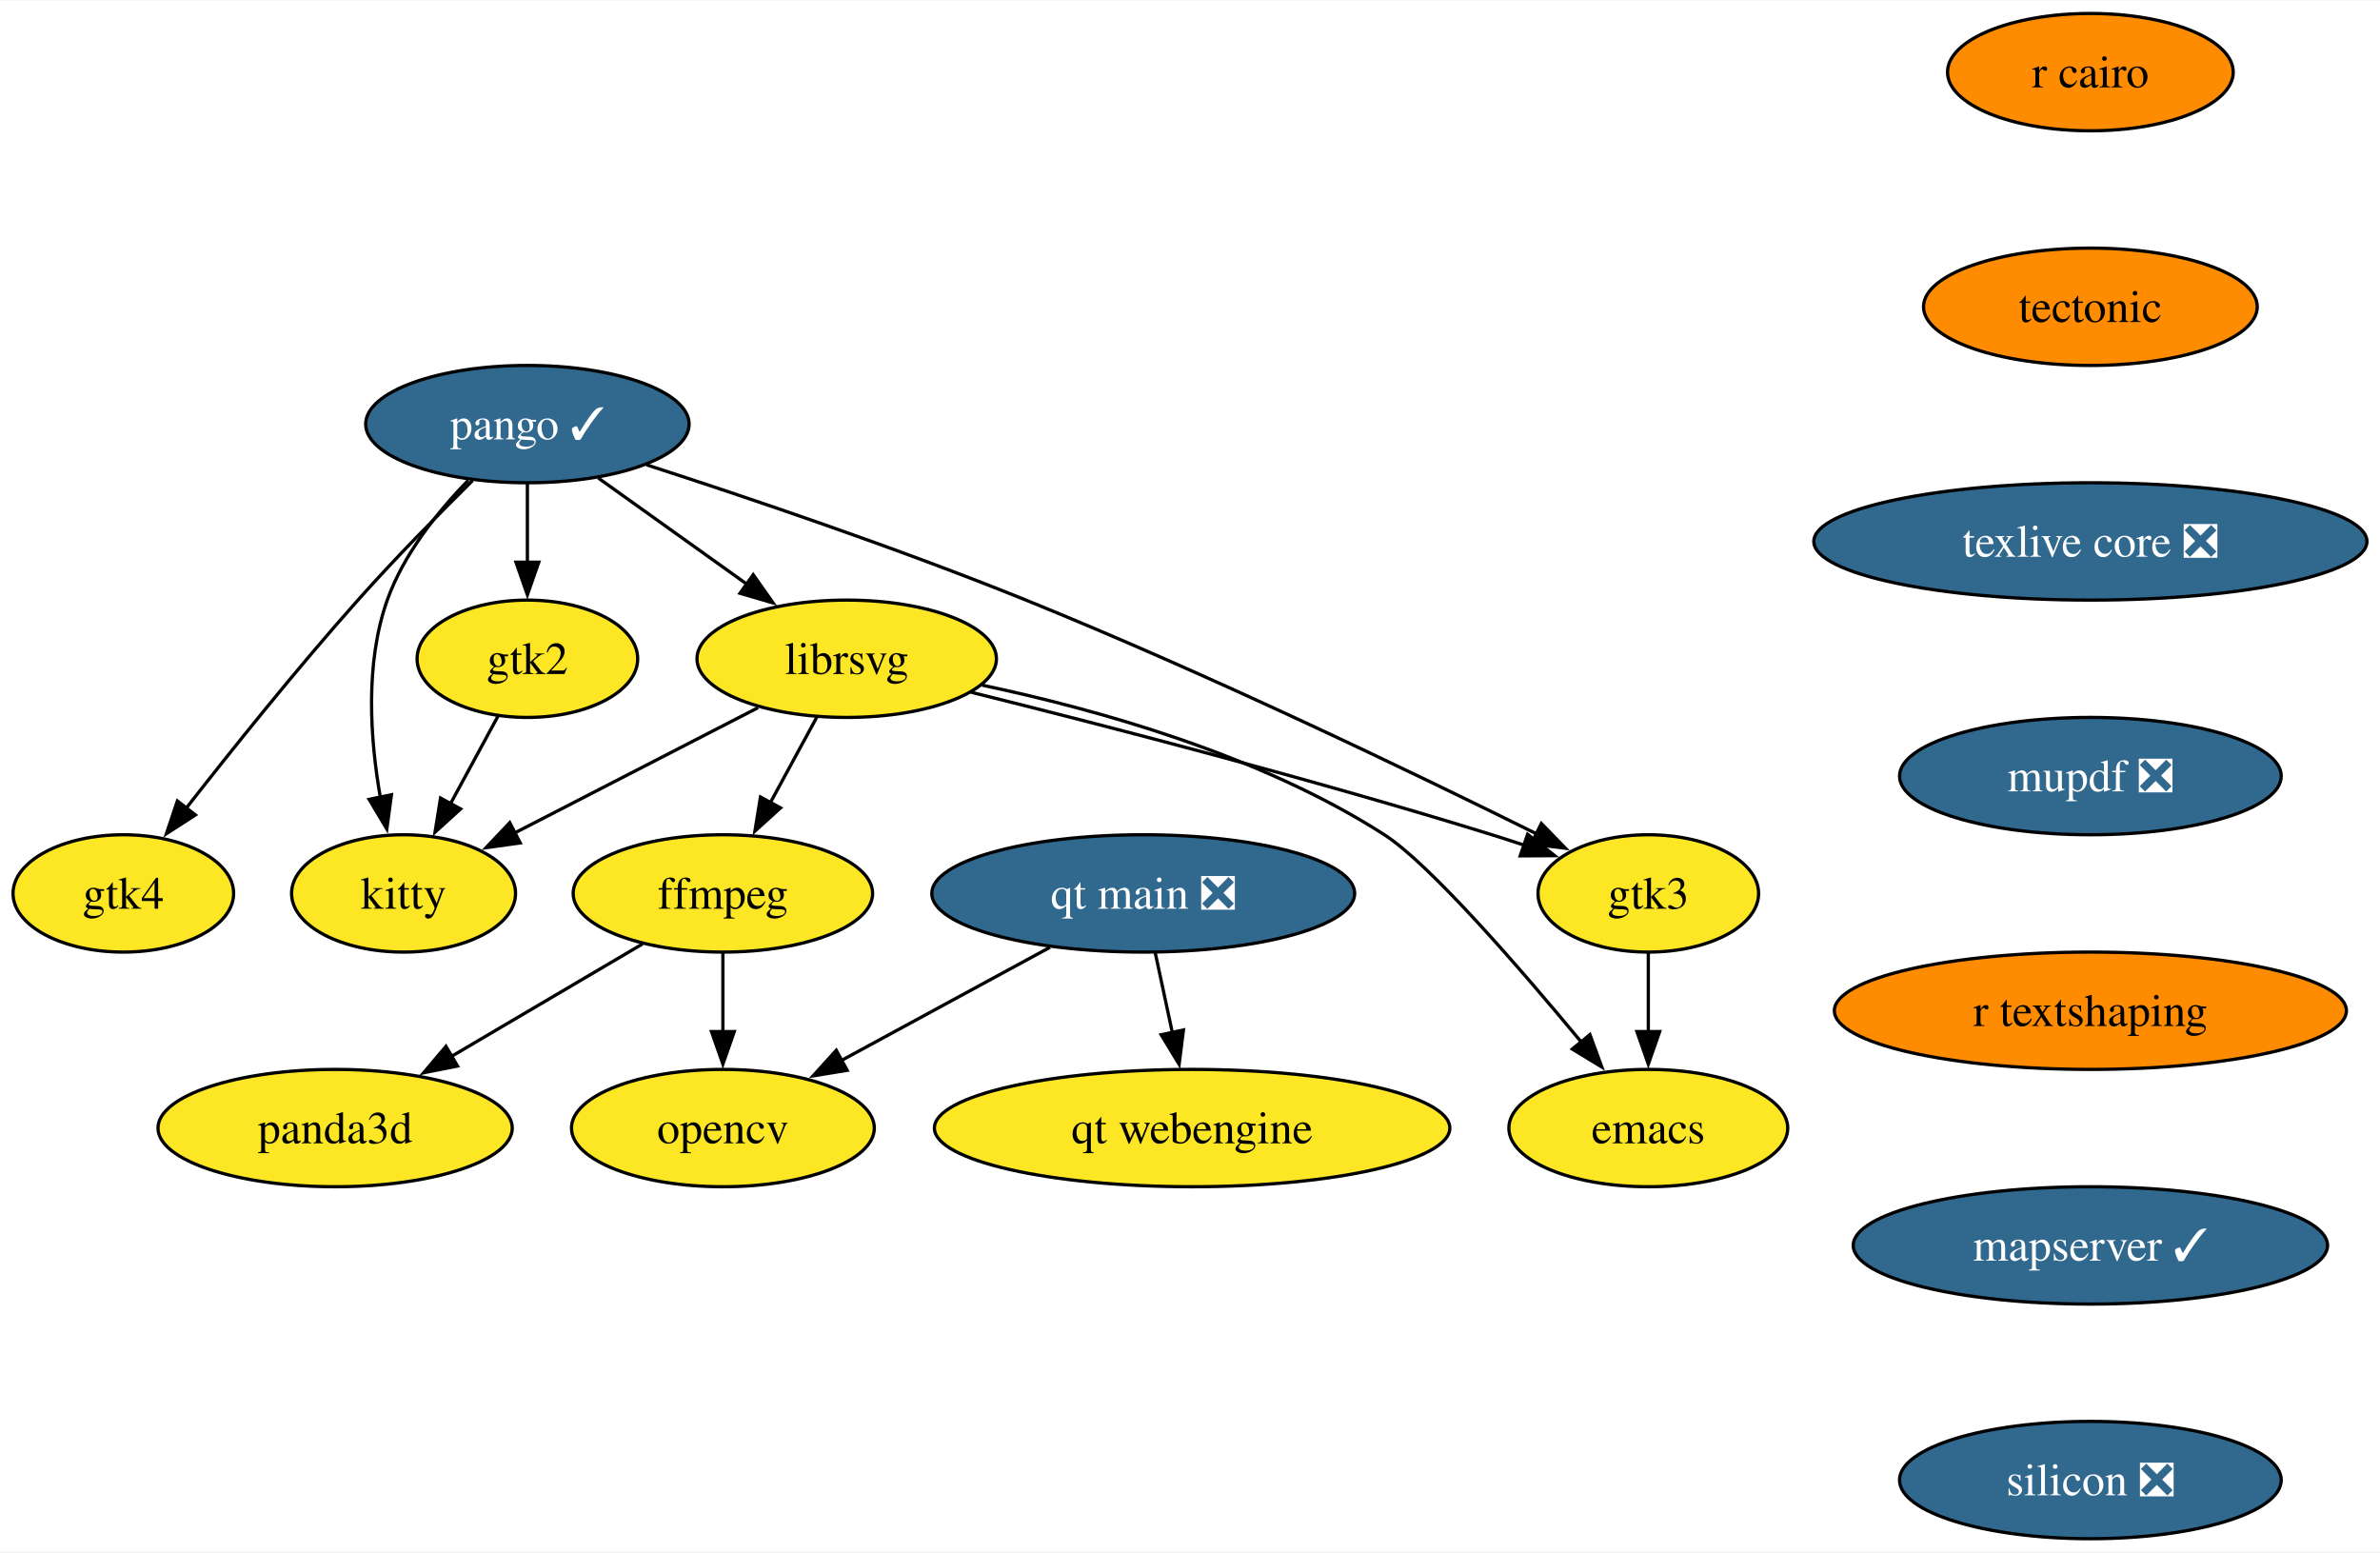
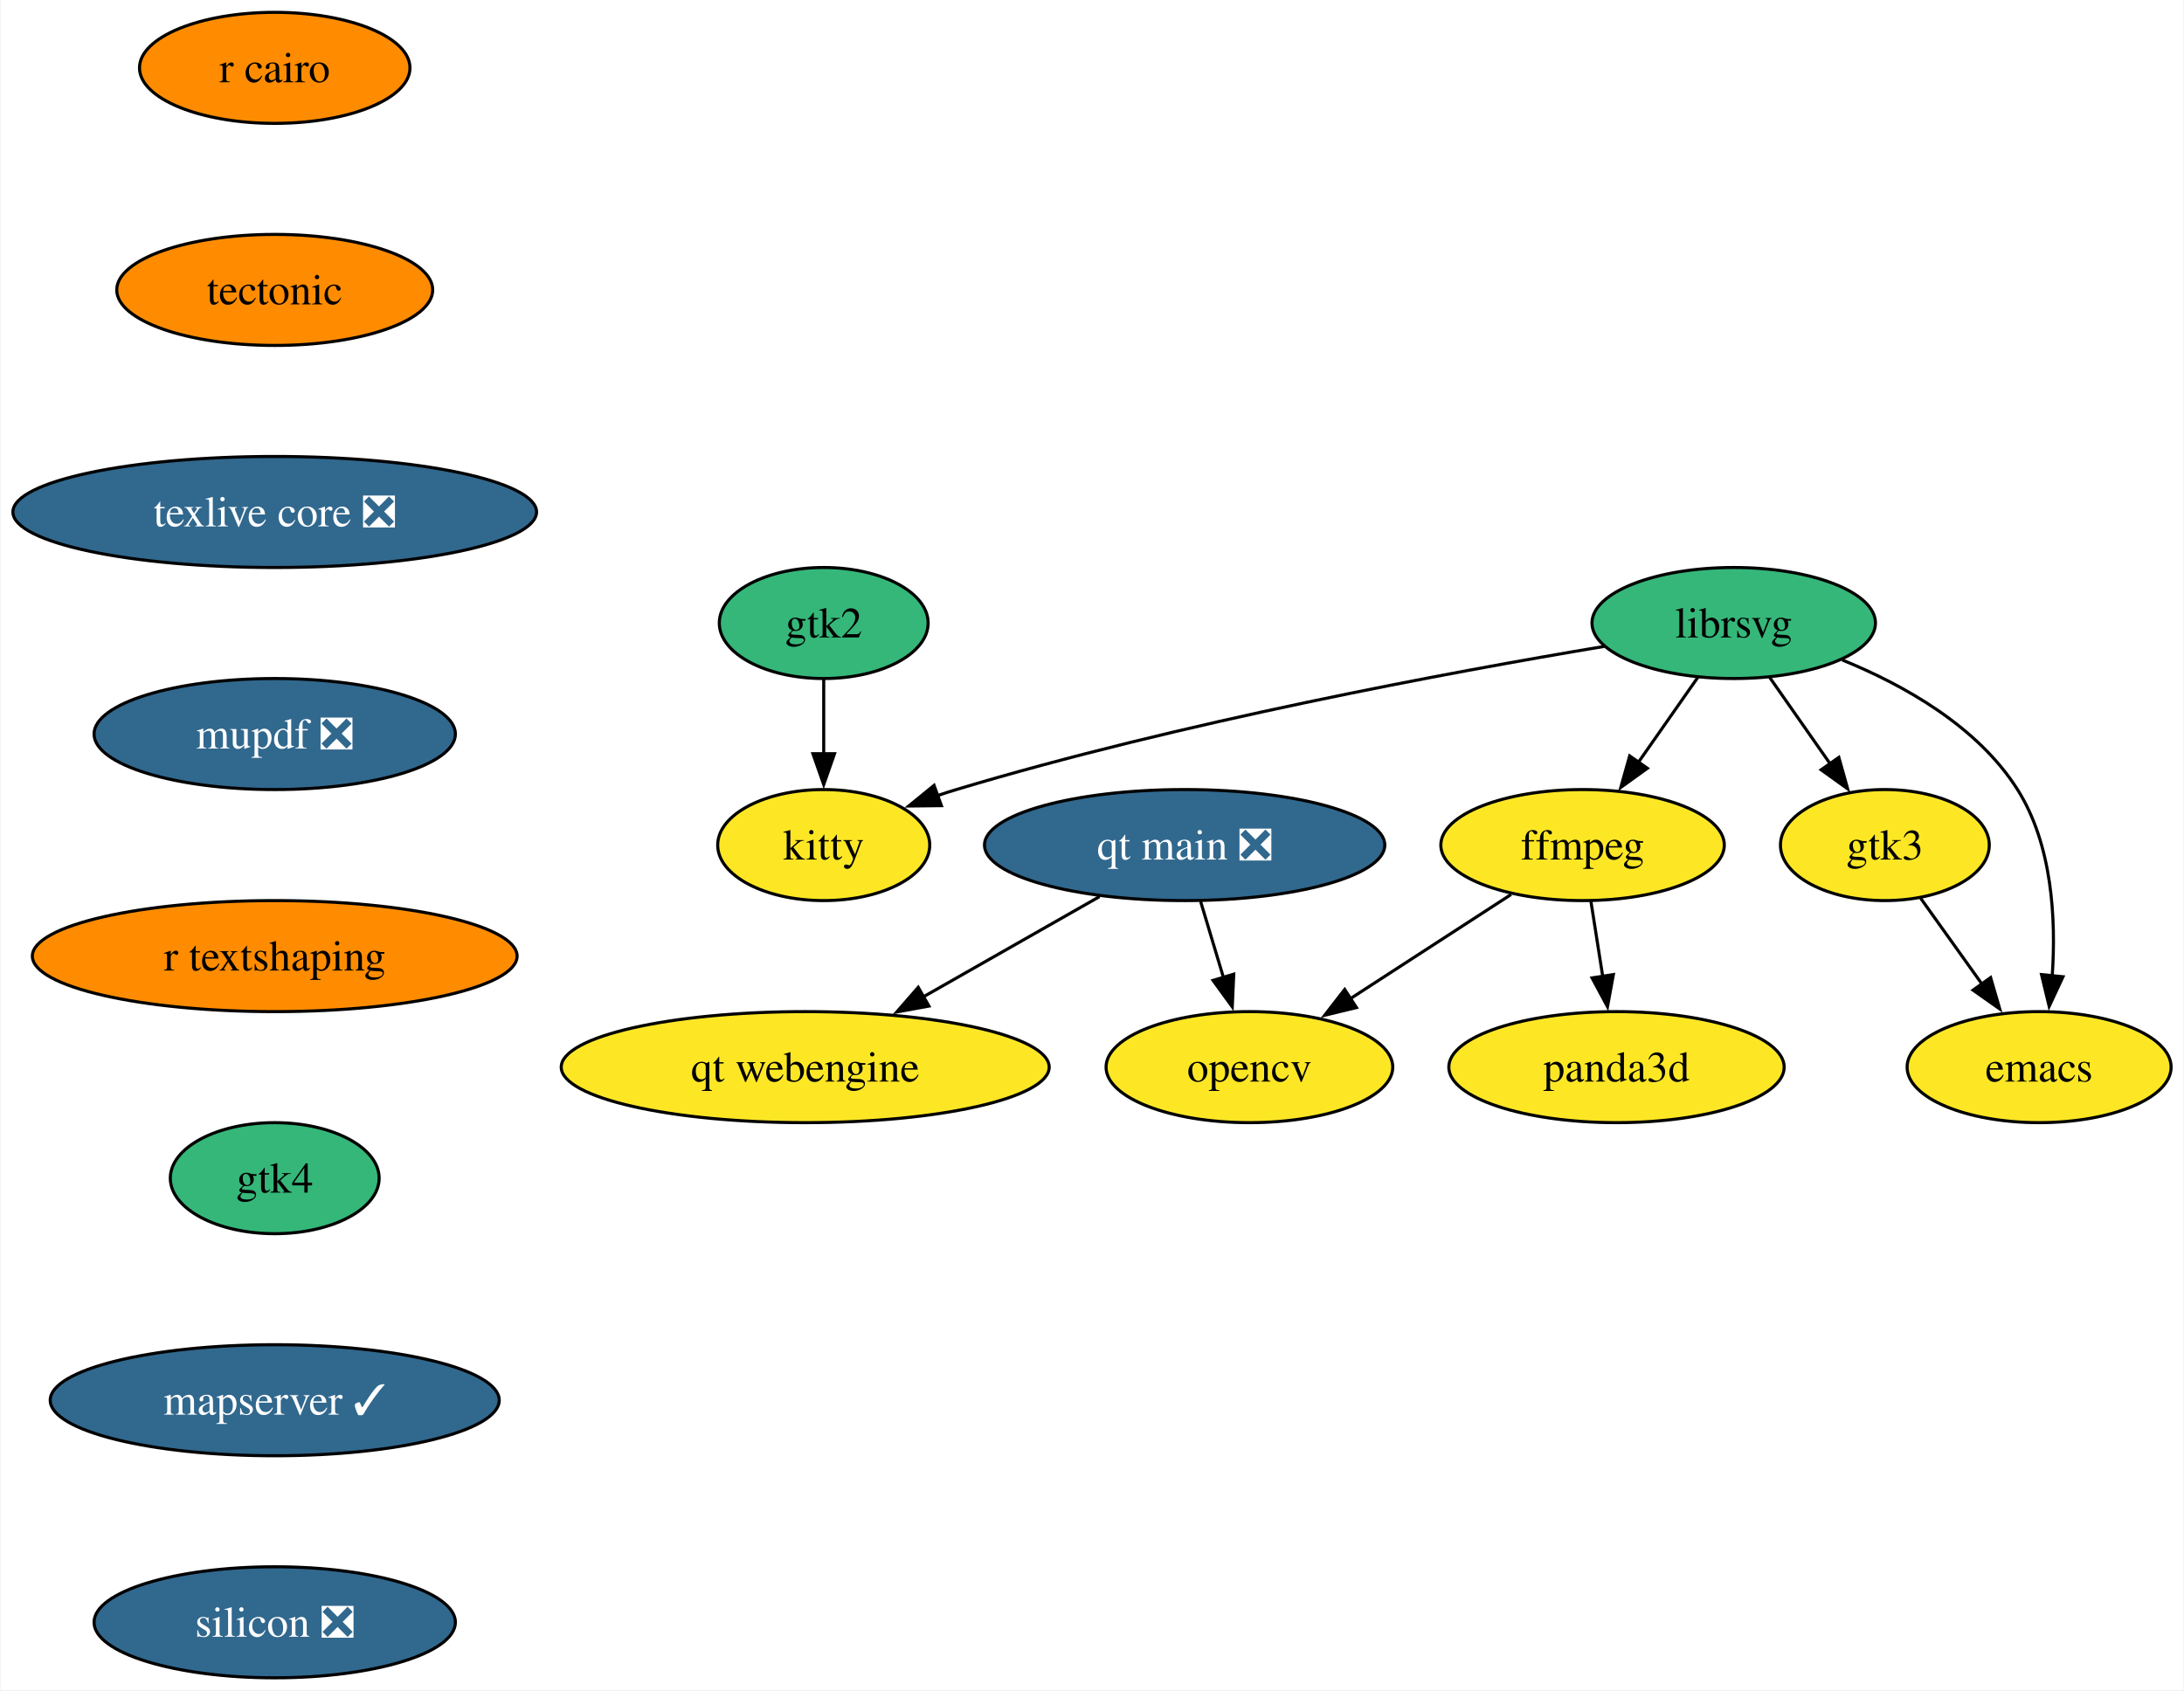
- <svg xmlns="http://www.w3.org/2000/svg" xmlns:xlink="http://www.w3.org/1999/xlink" width="730pt" height="476pt" viewBox="0.00 0.00 730.40 476.00">
-   <g id="graph0" class="graph" transform="scale(1 1) rotate(0) translate(4 472)">
-     <polygon fill="white" stroke="none" points="-4,4 -4,-472 726.4,-472 726.4,4 -4,4" />
+ <svg xmlns="http://www.w3.org/2000/svg" xmlns:xlink="http://www.w3.org/1999/xlink" width="708pt" height="548pt" viewBox="0.00 0.00 707.64 548.00">
+   <g id="graph0" class="graph" transform="scale(1 1) rotate(0) translate(4 544)">
+     <polygon fill="white" stroke="none" points="-4,4 -4,-544 703.64,-544 703.64,4 -4,4" />
    <g id="node1" class="node">
      <g id="a_node1">
        <a xlink:href="https://github.com/conda-forge/emacs-feedstock" xlink:title="emacs">
-           <ellipse fill="#fde725" stroke="black" cx="501.85" cy="-126" rx="42.79" ry="18" />
-           <text text-anchor="middle" x="501.85" y="-121.33" font-family="Times,serif" font-size="14.00">emacs</text>
+           <ellipse fill="#fde725" stroke="black" cx="656.85" cy="-198" rx="42.79" ry="18" />
+           <text text-anchor="middle" x="656.85" y="-193.32" font-family="Times,serif" font-size="14.00">emacs</text>
        </a>
      </g>
    </g>
    <g id="node2" class="node">
      <g id="a_node2">
        <a xlink:href="https://github.com/conda-forge/ffmpeg-feedstock" xlink:title="ffmpeg">
-           <ellipse fill="#fde725" stroke="black" cx="217.85" cy="-198" rx="45.95" ry="18" />
-           <text text-anchor="middle" x="217.85" y="-193.32" font-family="Times,serif" font-size="14.00">ffmpeg</text>
+           <ellipse fill="#fde725" stroke="black" cx="508.85" cy="-270" rx="45.95" ry="18" />
+           <text text-anchor="middle" x="508.85" y="-265.32" font-family="Times,serif" font-size="14.00">ffmpeg</text>
        </a>
      </g>
    </g>
    <g id="node3" class="node">
      <g id="a_node3">
        <a xlink:href="https://github.com/conda-forge/opencv-feedstock" xlink:title="opencv">
-           <ellipse fill="#fde725" stroke="black" cx="217.85" cy="-126" rx="46.47" ry="18" />
-           <text text-anchor="middle" x="217.85" y="-121.33" font-family="Times,serif" font-size="14.00">opencv</text>
+           <ellipse fill="#fde725" stroke="black" cx="400.85" cy="-198" rx="46.47" ry="18" />
+           <text text-anchor="middle" x="400.85" y="-193.32" font-family="Times,serif" font-size="14.00">opencv</text>
        </a>
      </g>
    </g>
    <g id="edge1" class="edge">
-       <path fill="none" stroke="black" d="M217.85,-179.7C217.85,-172.41 217.85,-163.73 217.85,-155.54" />
-       <polygon fill="black" stroke="black" points="221.35,-155.62 217.85,-145.62 214.35,-155.62 221.35,-155.62" />
+       <path fill="none" stroke="black" d="M485.68,-253.98C470.45,-244.11 450.3,-231.05 433.46,-220.13" />
+       <polygon fill="black" stroke="black" points="435.55,-217.32 425.25,-214.82 431.74,-223.19 435.55,-217.32" />
    </g>
    <g id="node4" class="node">
      <g id="a_node4">
        <a xlink:href="https://github.com/conda-forge/panda3d-feedstock" xlink:title="panda3d">
-           <ellipse fill="#fde725" stroke="black" cx="98.85" cy="-126" rx="54.36" ry="18" />
-           <text text-anchor="middle" x="98.85" y="-121.33" font-family="Times,serif" font-size="14.00">panda3d</text>
+           <ellipse fill="#fde725" stroke="black" cx="519.85" cy="-198" rx="54.36" ry="18" />
+           <text text-anchor="middle" x="519.85" y="-193.32" font-family="Times,serif" font-size="14.00">panda3d</text>
        </a>
      </g>
    </g>
    <g id="edge2" class="edge">
-       <path fill="none" stroke="black" d="M193.19,-182.5C176.22,-172.52 153.42,-159.1 134.49,-147.96" />
-       <polygon fill="black" stroke="black" points="136.41,-145.03 126.01,-142.98 132.86,-151.07 136.41,-145.03" />
+       <path fill="none" stroke="black" d="M511.57,-251.7C512.73,-244.32 514.11,-235.52 515.41,-227.25" />
+       <polygon fill="black" stroke="black" points="518.84,-228.02 516.93,-217.6 511.92,-226.93 518.84,-228.02" />
    </g>
    <g id="node5" class="node">
      <g id="a_node5">
        <a xlink:href="https://github.com/conda-forge/librsvg-feedstock" xlink:title="librsvg">
-           <ellipse fill="#fde725" stroke="black" cx="255.85" cy="-270" rx="45.95" ry="18" />
-           <text text-anchor="middle" x="255.85" y="-265.32" font-family="Times,serif" font-size="14.00">librsvg</text>
+           <ellipse fill="#35b779" stroke="black" cx="557.85" cy="-342" rx="45.95" ry="18" />
+           <text text-anchor="middle" x="557.85" y="-337.32" font-family="Times,serif" font-size="14.00">librsvg</text>
        </a>
      </g>
    </g>
    <g id="edge3" class="edge">
-       <path fill="none" stroke="black" d="M297.41,-261.9C332.43,-254.51 382.76,-240.5 420.85,-216 434.73,-207.07 462.34,-175.25 481.44,-152.21" />
-       <polygon fill="black" stroke="black" points="483.93,-154.68 487.58,-144.74 478.52,-150.24 483.93,-154.68" />
+       <path fill="none" stroke="black" d="M593.01,-330.03C613.17,-321.82 636.96,-308.42 649.85,-288 661.12,-270.16 662.38,-246.11 661.1,-227.52" />
+       <polygon fill="black" stroke="black" points="664.59,-227.31 660.11,-217.71 657.63,-228.01 664.59,-227.31" />
    </g>
    <g id="edge4" class="edge">
-       <path fill="none" stroke="black" d="M246.65,-252.05C242.35,-244.14 237.14,-234.54 232.33,-225.69" />
-       <polygon fill="black" stroke="black" points="235.53,-224.24 227.68,-217.12 229.38,-227.58 235.53,-224.24" />
+       <path fill="none" stroke="black" d="M546.24,-324.41C540.44,-316.13 533.3,-305.92 526.82,-296.66" />
+       <polygon fill="black" stroke="black" points="529.85,-294.9 521.25,-288.71 524.12,-298.91 529.85,-294.9" />
    </g>
    <g id="node6" class="node">
      <g id="a_node6">
        <a xlink:href="https://github.com/conda-forge/kitty-feedstock" xlink:title="kitty">
-           <ellipse fill="#fde725" stroke="black" cx="119.85" cy="-198" rx="34.37" ry="18" />
-           <text text-anchor="middle" x="119.85" y="-193.32" font-family="Times,serif" font-size="14.00">kitty</text>
+           <ellipse fill="#fde725" stroke="black" cx="262.85" cy="-270" rx="34.37" ry="18" />
+           <text text-anchor="middle" x="262.85" y="-265.32" font-family="Times,serif" font-size="14.00">kitty</text>
        </a>
      </g>
    </g>
    <g id="edge5" class="edge">
-       <path fill="none" stroke="black" d="M228.65,-255C207.14,-243.93 176.99,-228.41 153.87,-216.51" />
-       <polygon fill="black" stroke="black" points="155.65,-213.49 145.15,-212.03 152.44,-219.71 155.65,-213.49" />
+       <path fill="none" stroke="black" d="M515.84,-334.41C465.37,-325.97 378.43,-309.81 305.85,-288 303.86,-287.4 301.84,-286.75 299.8,-286.07" />
+       <polygon fill="black" stroke="black" points="301,-282.78 290.41,-282.66 298.62,-289.36 301,-282.78" />
    </g>
    <g id="node7" class="node">
      <g id="a_node7">
        <a xlink:href="https://github.com/conda-forge/gtk3-feedstock" xlink:title="gtk3">
-           <ellipse fill="#fde725" stroke="black" cx="501.85" cy="-198" rx="33.85" ry="18" />
-           <text text-anchor="middle" x="501.85" y="-193.32" font-family="Times,serif" font-size="14.00">gtk3</text>
+           <ellipse fill="#fde725" stroke="black" cx="606.85" cy="-270" rx="33.85" ry="18" />
+           <text text-anchor="middle" x="606.85" y="-265.32" font-family="Times,serif" font-size="14.00">gtk3</text>
        </a>
      </g>
    </g>
    <g id="edge6" class="edge">
-       <path fill="none" stroke="black" d="M294.06,-259.72C334.12,-249.77 398.79,-233.09 453.85,-216 457.12,-214.98 460.5,-213.89 463.88,-212.76" />
-       <polygon fill="black" stroke="black" points="464.81,-216.14 473.13,-209.58 462.53,-209.52 464.81,-216.14" />
+       <path fill="none" stroke="black" d="M569.47,-324.41C575.35,-316.01 582.61,-305.63 589.17,-296.26" />
+       <polygon fill="black" stroke="black" points="591.93,-298.43 594.79,-288.23 586.19,-294.41 591.93,-298.43" />
    </g>
    <g id="edge7" class="edge">
-       <path fill="none" stroke="black" d="M501.85,-179.7C501.85,-172.41 501.85,-163.73 501.85,-155.54" />
-       <polygon fill="black" stroke="black" points="505.35,-155.62 501.85,-145.62 498.35,-155.62 505.35,-155.62" />
+       <path fill="none" stroke="black" d="M618.45,-252.76C624.36,-244.49 631.69,-234.23 638.35,-224.9" />
+       <polygon fill="black" stroke="black" points="641.13,-227.04 644.09,-216.87 635.43,-222.97 641.13,-227.04" />
    </g>
    <g id="node8" class="node">
      <g id="a_node8">
-         <a xlink:href="https://github.com/conda-forge/pango-feedstock/pull/80" xlink:title="pango ✓">
-           <ellipse fill="#31688e" stroke="black" cx="157.85" cy="-342" rx="49.63" ry="18" />
-           <text text-anchor="middle" x="157.85" y="-337.32" font-family="Times,serif" font-size="14.00" fill="white">pango ✓</text>
+         <a xlink:href="https://github.com/conda-forge/r-cairo-feedstock" xlink:title="r cairo">
+           <ellipse fill="#ff8c00" stroke="black" cx="84.88" cy="-522" rx="43.84" ry="18" />
+           <text text-anchor="middle" x="84.88" y="-517.33" font-family="Times,serif" font-size="14.00">r cairo</text>
        </a>
      </g>
    </g>
-     <g id="edge8" class="edge">
-       <path fill="none" stroke="black" d="M179.6,-325.46C193.01,-315.88 210.42,-303.45 225.22,-292.88" />
-       <polygon fill="black" stroke="black" points="227.16,-295.79 233.26,-287.13 223.09,-290.1 227.16,-295.79" />
-     </g>
-     <g id="edge9" class="edge">
-       <path fill="none" stroke="black" d="M139.7,-324.76C130.33,-315.13 119.84,-302.07 114.85,-288 107.96,-268.59 109.59,-245.31 112.73,-227.43" />
-       <polygon fill="black" stroke="black" points="116.13,-228.27 114.71,-217.77 109.28,-226.87 116.13,-228.27" />
-     </g>
-     <g id="edge10" class="edge">
-       <path fill="none" stroke="black" d="M194.4,-329.51C225.65,-319.41 271.63,-303.88 310.85,-288 366.79,-265.35 429.96,-234.92 467.8,-216.16" />
-       <polygon fill="black" stroke="black" points="469.03,-219.46 476.42,-211.86 465.91,-213.19 469.03,-219.46" />
-     </g>
    <g id="node9" class="node">
      <g id="a_node9">
-         <a xlink:href="https://github.com/conda-forge/gtk2-feedstock" xlink:title="gtk2">
-           <ellipse fill="#fde725" stroke="black" cx="157.85" cy="-270" rx="33.85" ry="18" />
-           <text text-anchor="middle" x="157.85" y="-265.32" font-family="Times,serif" font-size="14.00">gtk2</text>
+         <a xlink:href="https://github.com/conda-forge/tectonic-feedstock" xlink:title="tectonic">
+           <ellipse fill="#ff8c00" stroke="black" cx="84.88" cy="-450" rx="51.21" ry="18" />
+           <text text-anchor="middle" x="84.88" y="-445.32" font-family="Times,serif" font-size="14.00">tectonic</text>
        </a>
      </g>
    </g>
-     <g id="edge11" class="edge">
-       <path fill="none" stroke="black" d="M157.85,-323.7C157.85,-316.41 157.85,-307.73 157.85,-299.54" />
-       <polygon fill="black" stroke="black" points="161.35,-299.62 157.85,-289.62 154.35,-299.62 161.35,-299.62" />
-     </g>
    <g id="node10" class="node">
      <g id="a_node10">
-         <a xlink:href="https://github.com/conda-forge/gtk4-feedstock" xlink:title="gtk4">
-           <ellipse fill="#fde725" stroke="black" cx="33.85" cy="-198" rx="33.85" ry="18" />
-           <text text-anchor="middle" x="33.85" y="-193.32" font-family="Times,serif" font-size="14.00">gtk4</text>
+         <a xlink:href="https://github.com/conda-forge/texlive-core-feedstock/pull/100" xlink:title="texlive core ❎">
+           <ellipse fill="#31688e" stroke="black" cx="84.88" cy="-378" rx="84.88" ry="18" />
+           <text text-anchor="middle" x="84.88" y="-373.32" font-family="Times,serif" font-size="14.00" fill="white">texlive core ❎</text>
        </a>
      </g>
    </g>
-     <g id="edge12" class="edge">
-       <path fill="none" stroke="black" d="M141.03,-324.68C130.64,-314.4 117.17,-300.7 105.85,-288 87.15,-267.03 67.15,-242.08 52.98,-223.94" />
-       <polygon fill="black" stroke="black" points="55.97,-222.08 47.07,-216.33 50.44,-226.37 55.97,-222.08" />
-     </g>
-     <g id="edge13" class="edge">
-       <path fill="none" stroke="black" d="M148.84,-252.41C144.49,-244.39 139.15,-234.57 134.26,-225.54" />
-       <polygon fill="black" stroke="black" points="137.36,-223.92 129.51,-216.8 131.2,-227.26 137.36,-223.92" />
-     </g>
    <g id="node11" class="node">
      <g id="a_node11">
-         <a xlink:href="https://github.com/conda-forge/r-cairo-feedstock" xlink:title="r cairo">
-           <ellipse fill="#ff8c00" stroke="black" cx="637.52" cy="-450" rx="43.84" ry="18" />
-           <text text-anchor="middle" x="637.52" y="-445.32" font-family="Times,serif" font-size="14.00">r cairo</text>
+         <a xlink:href="https://github.com/conda-forge/mupdf-feedstock/pull/65" xlink:title="mupdf ❎">
+           <ellipse fill="#31688e" stroke="black" cx="84.88" cy="-306" rx="58.57" ry="18" />
+           <text text-anchor="middle" x="84.88" y="-301.32" font-family="Times,serif" font-size="14.00" fill="white">mupdf ❎</text>
+         </a>
+       </g>
+     </g>
+     <g id="node13" class="node">
+       <g id="a_node13">
+         <a xlink:href="https://github.com/conda-forge/r-textshaping-feedstock" xlink:title="r textshaping">
+           <ellipse fill="#ff8c00" stroke="black" cx="84.88" cy="-234" rx="78.57" ry="18" />
+           <text text-anchor="middle" x="84.88" y="-229.32" font-family="Times,serif" font-size="14.00">r textshaping</text>
        </a>
      </g>
    </g>
    <g id="node12" class="node">
      <g id="a_node12">
-         <a xlink:href="https://github.com/conda-forge/tectonic-feedstock" xlink:title="tectonic">
-           <ellipse fill="#ff8c00" stroke="black" cx="637.52" cy="-378" rx="51.21" ry="18" />
-           <text text-anchor="middle" x="637.52" y="-373.32" font-family="Times,serif" font-size="14.00">tectonic</text>
+         <a xlink:href="https://github.com/conda-forge/gtk2-feedstock" xlink:title="gtk2">
+           <ellipse fill="#35b779" stroke="black" cx="262.85" cy="-342" rx="33.85" ry="18" />
+           <text text-anchor="middle" x="262.85" y="-337.32" font-family="Times,serif" font-size="14.00">gtk2</text>
        </a>
      </g>
    </g>
-     <g id="node13" class="node">
-       <g id="a_node13">
-         <a xlink:href="https://github.com/conda-forge/texlive-core-feedstock/pull/100" xlink:title="texlive core ❎">
-           <ellipse fill="#31688e" stroke="black" cx="637.52" cy="-306" rx="84.88" ry="18" />
-           <text text-anchor="middle" x="637.52" y="-301.32" font-family="Times,serif" font-size="14.00" fill="white">texlive core ❎</text>
-         </a>
-       </g>
+     <g id="edge11" class="edge">
+       <path fill="none" stroke="black" d="M262.85,-323.7C262.85,-316.41 262.85,-307.73 262.85,-299.54" />
+       <polygon fill="black" stroke="black" points="266.35,-299.62 262.85,-289.62 259.35,-299.62 266.35,-299.62" />
    </g>
    <g id="node14" class="node">
      <g id="a_node14">
-         <a xlink:href="https://github.com/conda-forge/mupdf-feedstock/pull/65" xlink:title="mupdf ❎">
-           <ellipse fill="#31688e" stroke="black" cx="637.52" cy="-234" rx="58.57" ry="18" />
-           <text text-anchor="middle" x="637.52" y="-229.32" font-family="Times,serif" font-size="14.00" fill="white">mupdf ❎</text>
+         <a xlink:href="https://github.com/conda-forge/gtk4-feedstock" xlink:title="gtk4">
+           <ellipse fill="#35b779" stroke="black" cx="84.88" cy="-162" rx="33.85" ry="18" />
+           <text text-anchor="middle" x="84.88" y="-157.32" font-family="Times,serif" font-size="14.00">gtk4</text>
        </a>
      </g>
    </g>
    <g id="node15" class="node">
      <g id="a_node15">
-         <a xlink:href="https://github.com/conda-forge/r-textshaping-feedstock" xlink:title="r textshaping">
-           <ellipse fill="#ff8c00" stroke="black" cx="637.52" cy="-162" rx="78.57" ry="18" />
-           <text text-anchor="middle" x="637.52" y="-157.32" font-family="Times,serif" font-size="14.00">r textshaping</text>
+         <a xlink:href="https://github.com/conda-forge/mapserver-feedstock/pull/66" xlink:title="mapserver ✓">
+           <ellipse fill="#31688e" stroke="black" cx="84.88" cy="-90" rx="72.78" ry="18" />
+           <text text-anchor="middle" x="84.88" y="-85.33" font-family="Times,serif" font-size="14.00" fill="white">mapserver ✓</text>
+         </a>
+       </g>
+     </g>
+     <g id="node18" class="node">
+       <g id="a_node18">
+         <a xlink:href="https://github.com/conda-forge/silicon-feedstock/pull/4" xlink:title="silicon ❎">
+           <ellipse fill="#31688e" stroke="black" cx="84.88" cy="-18" rx="58.57" ry="18" />
+           <text text-anchor="middle" x="84.88" y="-13.32" font-family="Times,serif" font-size="14.00" fill="white">silicon ❎</text>
        </a>
      </g>
    </g>
    <g id="node16" class="node">
      <g id="a_node16">
-         <a xlink:href="https://github.com/conda-forge/mapserver-feedstock/pull/66" xlink:title="mapserver ✓">
-           <ellipse fill="#31688e" stroke="black" cx="637.52" cy="-90" rx="72.78" ry="18" />
-           <text text-anchor="middle" x="637.52" y="-85.33" font-family="Times,serif" font-size="14.00" fill="white">mapserver ✓</text>
+         <a xlink:href="https://github.com/conda-forge/qt-main-feedstock/pull/316" xlink:title="qt main ❎">
+           <ellipse fill="#31688e" stroke="black" cx="379.85" cy="-270" rx="64.89" ry="18" />
+           <text text-anchor="middle" x="379.85" y="-265.32" font-family="Times,serif" font-size="14.00" fill="white">qt main ❎</text>
        </a>
      </g>
    </g>
-     <g id="node19" class="node">
-       <g id="a_node19">
-         <a xlink:href="https://github.com/conda-forge/silicon-feedstock/pull/4" xlink:title="silicon ❎">
-           <ellipse fill="#31688e" stroke="black" cx="637.52" cy="-18" rx="58.57" ry="18" />
-           <text text-anchor="middle" x="637.52" y="-13.32" font-family="Times,serif" font-size="14.00" fill="white">silicon ❎</text>
+     <g id="edge15" class="edge">
+       <path fill="none" stroke="black" d="M385.04,-251.7C387.28,-244.24 389.96,-235.32 392.46,-226.97" />
+       <polygon fill="black" stroke="black" points="395.77,-228.14 395.29,-217.55 389.06,-226.13 395.77,-228.14" />
+     </g>
+     <g id="node17" class="node">
+       <g id="a_node17">
+         <a xlink:href="https://github.com/conda-forge/qt-webengine-feedstock" xlink:title="qt webengine">
+           <ellipse fill="#fde725" stroke="black" cx="256.85" cy="-198" rx="79.09" ry="18" />
+           <text text-anchor="middle" x="256.85" y="-193.32" font-family="Times,serif" font-size="14.00">qt webengine</text>
        </a>
      </g>
    </g>
-     <g id="node17" class="node">
-       <g id="a_node17">
-         <a xlink:href="https://github.com/conda-forge/qt-main-feedstock/pull/316" xlink:title="qt main ❎">
-           <ellipse fill="#31688e" stroke="black" cx="346.85" cy="-198" rx="64.89" ry="18" />
-           <text text-anchor="middle" x="346.85" y="-193.32" font-family="Times,serif" font-size="14.00" fill="white">qt main ❎</text>
-         </a>
-       </g>
-     </g>
-     <g id="edge19" class="edge">
-       <path fill="none" stroke="black" d="M318.22,-181.46C299.38,-171.24 274.56,-157.77 254.31,-146.79" />
-       <polygon fill="black" stroke="black" points="255.99,-143.72 245.53,-142.02 252.65,-149.87 255.99,-143.72" />
-     </g>
-     <g id="node18" class="node">
-       <g id="a_node18">
-         <a xlink:href="https://github.com/conda-forge/qt-webengine-feedstock" xlink:title="qt webengine">
-           <ellipse fill="#fde725" stroke="black" cx="361.85" cy="-126" rx="79.09" ry="18" />
-           <text text-anchor="middle" x="361.85" y="-121.33" font-family="Times,serif" font-size="14.00">qt webengine</text>
-         </a>
-       </g>
-     </g>
-     <g id="edge20" class="edge">
-       <path fill="none" stroke="black" d="M350.55,-179.7C352.13,-172.32 354.02,-163.52 355.79,-155.25" />
-       <polygon fill="black" stroke="black" points="359.19,-156.1 357.86,-145.58 352.35,-154.63 359.19,-156.1" />
+     <g id="edge16" class="edge">
+       <path fill="none" stroke="black" d="M352.25,-253.29C335.4,-243.7 313.61,-231.3 295.11,-220.77" />
+       <polygon fill="black" stroke="black" points="296.96,-217.8 286.53,-215.89 293.49,-223.88 296.96,-217.8" />
    </g>
  </g>
</svg>
